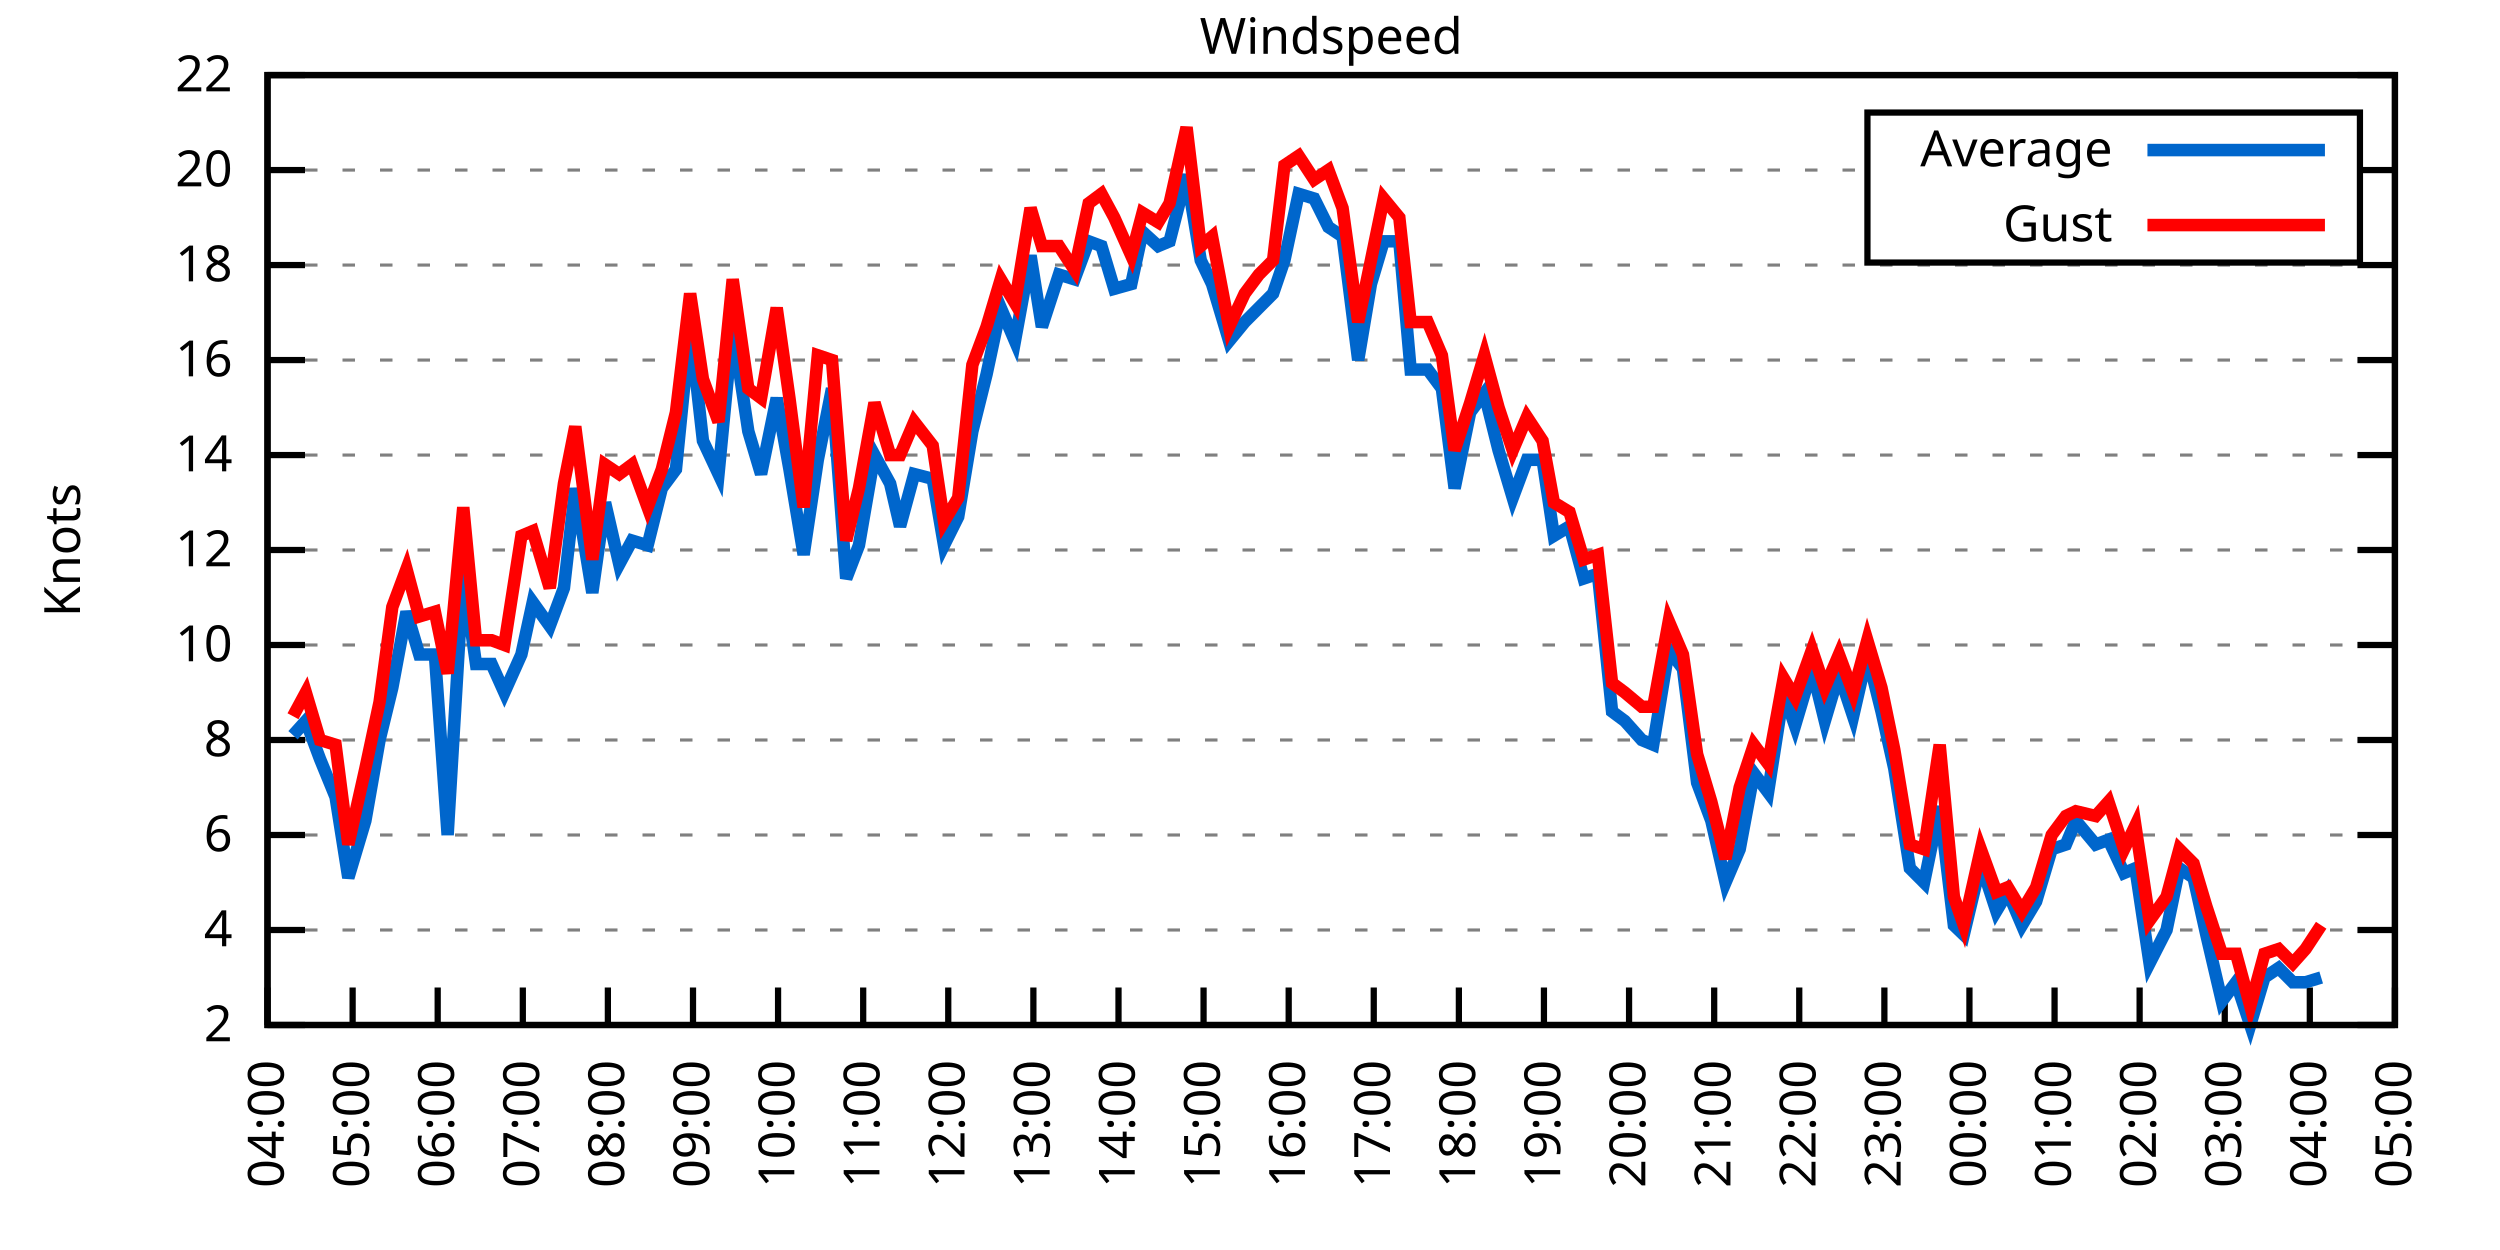
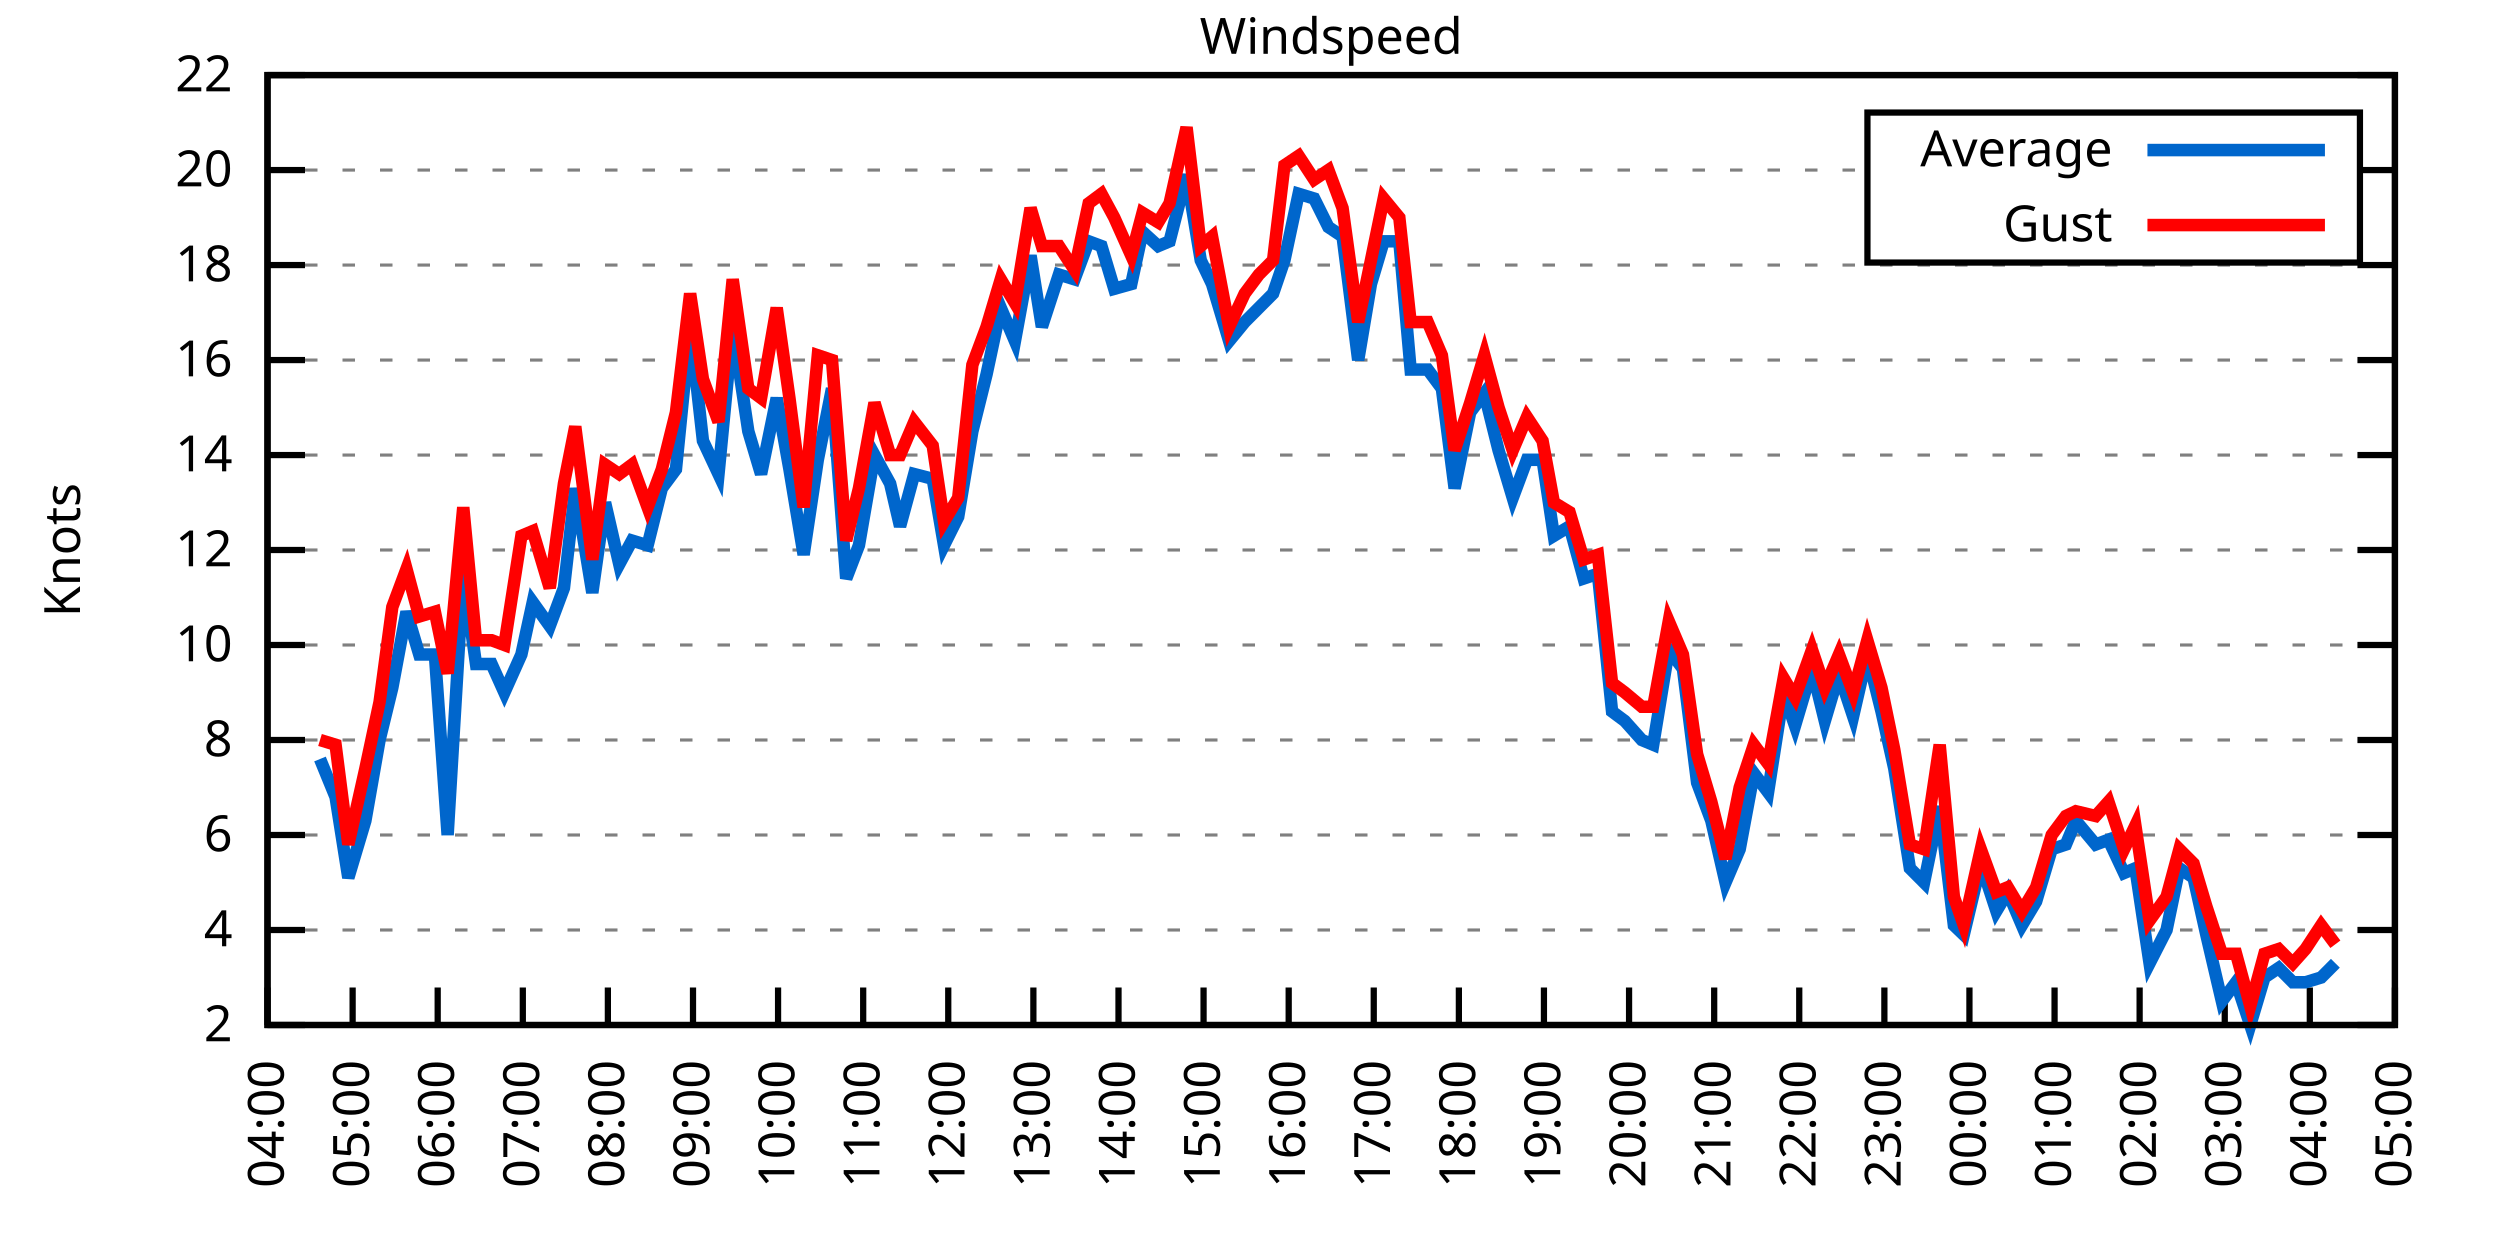
<svg xmlns="http://www.w3.org/2000/svg" xmlns:xlink="http://www.w3.org/1999/xlink" width="400" height="200" viewBox="0 0 400 200">
  <g id="gnuplot_canvas">
    <rect x="0" y="0" width="400" height="200" fill="none" />
    <defs>
      <circle id="gpDot" r="0.5" stroke-width="0.5" stroke="currentColor" />
      <path id="gpPt0" stroke-width="0.333" stroke="currentColor" d="M-1,0 h2 M0,-1 v2" />
      <path id="gpPt1" stroke-width="0.333" stroke="currentColor" d="M-1,-1 L1,1 M1,-1 L-1,1" />
      <path id="gpPt2" stroke-width="0.333" stroke="currentColor" d="M-1,0 L1,0 M0,-1 L0,1 M-1,-1 L1,1 M-1,1 L1,-1" />
      <rect id="gpPt3" stroke-width="0.333" stroke="currentColor" x="-1" y="-1" width="2" height="2" />
      <rect id="gpPt4" stroke-width="0.333" stroke="currentColor" fill="currentColor" x="-1" y="-1" width="2" height="2" />
      <circle id="gpPt5" stroke-width="0.333" stroke="currentColor" cx="0" cy="0" r="1" />
      <use xlink:href="#gpPt5" id="gpPt6" fill="currentColor" stroke="none" />
      <path id="gpPt7" stroke-width="0.333" stroke="currentColor" d="M0,-1.33 L-1.33,0.67 L1.33,0.67 z" />
      <use xlink:href="#gpPt7" id="gpPt8" fill="currentColor" stroke="none" />
      <use xlink:href="#gpPt7" id="gpPt9" stroke="currentColor" transform="rotate(180)" />
      <use xlink:href="#gpPt9" id="gpPt10" fill="currentColor" stroke="none" />
      <use xlink:href="#gpPt3" id="gpPt11" stroke="currentColor" transform="rotate(45)" />
      <use xlink:href="#gpPt11" id="gpPt12" fill="currentColor" stroke="none" />
      <path id="gpPt13" stroke-width="0.333" stroke="currentColor" d="M0,1.330 L1.265,0.411 L0.782,-1.067 L-0.782,-1.076 L-1.265,0.411 z" />
      <use xlink:href="#gpPt13" id="gpPt14" fill="currentColor" stroke="none" />
      <filter id="textbox" filterUnits="objectBoundingBox" x="0" y="0" height="1" width="1">
        <feFlood flood-color="white" flood-opacity="1" result="bgnd" />
        <feComposite in="SourceGraphic" in2="bgnd" operator="atop" />
      </filter>
      <filter id="greybox" filterUnits="objectBoundingBox" x="0" y="0" height="1" width="1">
        <feFlood flood-color="lightgrey" flood-opacity="1" result="grey" />
        <feComposite in="SourceGraphic" in2="grey" operator="atop" />
      </filter>
    </defs>
    <g fill="none" color="white" stroke="currentColor" stroke-width="1.00" stroke-linecap="butt" stroke-linejoin="miter">
</g>
    <g fill="none" color="black" stroke="currentColor" stroke-width="1.00" stroke-linecap="butt" stroke-linejoin="miter">
      <g stroke="none" shape-rendering="crispEdges">
        <polygon fill="rgb(255, 255, 255)" points="42.80,164.00 383.18,164.00 383.18,12.02 42.80,12.02 " />
      </g>
    </g>
    <g fill="none" color="black" stroke="currentColor" stroke-width="1.00" stroke-linecap="butt" stroke-linejoin="miter">
</g>
    <g fill="none" color="black" stroke="black" stroke-width="0.50" stroke-linecap="butt" stroke-linejoin="miter">
</g>
    <g fill="none" color="gray" stroke="currentColor" stroke-width="0.50" stroke-linecap="butt" stroke-linejoin="miter">
      <path stroke="gray" stroke-dasharray="2,4" class="gridline" d="M42.80,164.00 L383.19,164.00  " />
    </g>
    <g fill="none" color="gray" stroke="gray" stroke-width="1.00" stroke-linecap="butt" stroke-linejoin="miter">
</g>
    <g fill="none" color="black" stroke="currentColor" stroke-width="1.00" stroke-linecap="butt" stroke-linejoin="miter">
      <path stroke="black" d="M42.80,164.00 L48.80,164.00 M383.19,164.00 L377.19,164.00  " />
      <g transform="translate(37.20,166.60)" stroke="none" fill="black" font-family="Sans" font-size="8.00" text-anchor="end">
        <text>
          <tspan font-family="Sans"> 2</tspan>
        </text>
      </g>
    </g>
    <g fill="none" color="black" stroke="currentColor" stroke-width="1.00" stroke-linecap="butt" stroke-linejoin="miter">
</g>
    <g fill="none" color="black" stroke="black" stroke-width="0.50" stroke-linecap="butt" stroke-linejoin="miter">
</g>
    <g fill="none" color="gray" stroke="currentColor" stroke-width="0.50" stroke-linecap="butt" stroke-linejoin="miter">
      <path stroke="gray" stroke-dasharray="2,4" class="gridline" d="M42.80,148.80 L383.19,148.80  " />
    </g>
    <g fill="none" color="gray" stroke="gray" stroke-width="1.00" stroke-linecap="butt" stroke-linejoin="miter">
</g>
    <g fill="none" color="black" stroke="currentColor" stroke-width="1.00" stroke-linecap="butt" stroke-linejoin="miter">
      <path stroke="black" d="M42.80,148.80 L48.80,148.80 M383.19,148.80 L377.19,148.80  " />
      <g transform="translate(37.20,151.40)" stroke="none" fill="black" font-family="Sans" font-size="8.00" text-anchor="end">
        <text>
          <tspan font-family="Sans"> 4</tspan>
        </text>
      </g>
    </g>
    <g fill="none" color="black" stroke="currentColor" stroke-width="1.00" stroke-linecap="butt" stroke-linejoin="miter">
</g>
    <g fill="none" color="black" stroke="black" stroke-width="0.50" stroke-linecap="butt" stroke-linejoin="miter">
</g>
    <g fill="none" color="gray" stroke="currentColor" stroke-width="0.50" stroke-linecap="butt" stroke-linejoin="miter">
      <path stroke="gray" stroke-dasharray="2,4" class="gridline" d="M42.80,133.60 L383.19,133.60  " />
    </g>
    <g fill="none" color="gray" stroke="gray" stroke-width="1.00" stroke-linecap="butt" stroke-linejoin="miter">
</g>
    <g fill="none" color="black" stroke="currentColor" stroke-width="1.00" stroke-linecap="butt" stroke-linejoin="miter">
      <path stroke="black" d="M42.80,133.60 L48.80,133.60 M383.19,133.60 L377.19,133.60  " />
      <g transform="translate(37.20,136.20)" stroke="none" fill="black" font-family="Sans" font-size="8.00" text-anchor="end">
        <text>
          <tspan font-family="Sans"> 6</tspan>
        </text>
      </g>
    </g>
    <g fill="none" color="black" stroke="currentColor" stroke-width="1.00" stroke-linecap="butt" stroke-linejoin="miter">
</g>
    <g fill="none" color="black" stroke="black" stroke-width="0.50" stroke-linecap="butt" stroke-linejoin="miter">
</g>
    <g fill="none" color="gray" stroke="currentColor" stroke-width="0.50" stroke-linecap="butt" stroke-linejoin="miter">
      <path stroke="gray" stroke-dasharray="2,4" class="gridline" d="M42.80,118.40 L383.19,118.40  " />
    </g>
    <g fill="none" color="gray" stroke="gray" stroke-width="1.00" stroke-linecap="butt" stroke-linejoin="miter">
</g>
    <g fill="none" color="black" stroke="currentColor" stroke-width="1.00" stroke-linecap="butt" stroke-linejoin="miter">
      <path stroke="black" d="M42.80,118.40 L48.80,118.40 M383.19,118.40 L377.19,118.40  " />
      <g transform="translate(37.20,121.00)" stroke="none" fill="black" font-family="Sans" font-size="8.00" text-anchor="end">
        <text>
          <tspan font-family="Sans"> 8</tspan>
        </text>
      </g>
    </g>
    <g fill="none" color="black" stroke="currentColor" stroke-width="1.00" stroke-linecap="butt" stroke-linejoin="miter">
</g>
    <g fill="none" color="black" stroke="black" stroke-width="0.50" stroke-linecap="butt" stroke-linejoin="miter">
</g>
    <g fill="none" color="gray" stroke="currentColor" stroke-width="0.50" stroke-linecap="butt" stroke-linejoin="miter">
      <path stroke="gray" stroke-dasharray="2,4" class="gridline" d="M42.80,103.20 L383.19,103.20  " />
    </g>
    <g fill="none" color="gray" stroke="gray" stroke-width="1.00" stroke-linecap="butt" stroke-linejoin="miter">
</g>
    <g fill="none" color="black" stroke="currentColor" stroke-width="1.00" stroke-linecap="butt" stroke-linejoin="miter">
      <path stroke="black" d="M42.80,103.20 L48.80,103.20 M383.19,103.20 L377.19,103.20  " />
      <g transform="translate(37.20,105.80)" stroke="none" fill="black" font-family="Sans" font-size="8.00" text-anchor="end">
        <text>
          <tspan font-family="Sans"> 10</tspan>
        </text>
      </g>
    </g>
    <g fill="none" color="black" stroke="currentColor" stroke-width="1.00" stroke-linecap="butt" stroke-linejoin="miter">
</g>
    <g fill="none" color="black" stroke="black" stroke-width="0.50" stroke-linecap="butt" stroke-linejoin="miter">
</g>
    <g fill="none" color="gray" stroke="currentColor" stroke-width="0.50" stroke-linecap="butt" stroke-linejoin="miter">
      <path stroke="gray" stroke-dasharray="2,4" class="gridline" d="M42.80,88.00 L383.19,88.00  " />
    </g>
    <g fill="none" color="gray" stroke="gray" stroke-width="1.00" stroke-linecap="butt" stroke-linejoin="miter">
</g>
    <g fill="none" color="black" stroke="currentColor" stroke-width="1.00" stroke-linecap="butt" stroke-linejoin="miter">
      <path stroke="black" d="M42.80,88.00 L48.80,88.00 M383.19,88.00 L377.19,88.00  " />
      <g transform="translate(37.20,90.60)" stroke="none" fill="black" font-family="Sans" font-size="8.00" text-anchor="end">
        <text>
          <tspan font-family="Sans"> 12</tspan>
        </text>
      </g>
    </g>
    <g fill="none" color="black" stroke="currentColor" stroke-width="1.00" stroke-linecap="butt" stroke-linejoin="miter">
</g>
    <g fill="none" color="black" stroke="black" stroke-width="0.50" stroke-linecap="butt" stroke-linejoin="miter">
</g>
    <g fill="none" color="gray" stroke="currentColor" stroke-width="0.50" stroke-linecap="butt" stroke-linejoin="miter">
      <path stroke="gray" stroke-dasharray="2,4" class="gridline" d="M42.80,72.81 L383.19,72.81  " />
    </g>
    <g fill="none" color="gray" stroke="gray" stroke-width="1.00" stroke-linecap="butt" stroke-linejoin="miter">
</g>
    <g fill="none" color="black" stroke="currentColor" stroke-width="1.00" stroke-linecap="butt" stroke-linejoin="miter">
      <path stroke="black" d="M42.80,72.81 L48.80,72.81 M383.19,72.81 L377.19,72.81  " />
      <g transform="translate(37.20,75.41)" stroke="none" fill="black" font-family="Sans" font-size="8.00" text-anchor="end">
        <text>
          <tspan font-family="Sans"> 14</tspan>
        </text>
      </g>
    </g>
    <g fill="none" color="black" stroke="currentColor" stroke-width="1.00" stroke-linecap="butt" stroke-linejoin="miter">
</g>
    <g fill="none" color="black" stroke="black" stroke-width="0.50" stroke-linecap="butt" stroke-linejoin="miter">
</g>
    <g fill="none" color="gray" stroke="currentColor" stroke-width="0.50" stroke-linecap="butt" stroke-linejoin="miter">
      <path stroke="gray" stroke-dasharray="2,4" class="gridline" d="M42.80,57.61 L383.19,57.61  " />
    </g>
    <g fill="none" color="gray" stroke="gray" stroke-width="1.00" stroke-linecap="butt" stroke-linejoin="miter">
</g>
    <g fill="none" color="black" stroke="currentColor" stroke-width="1.00" stroke-linecap="butt" stroke-linejoin="miter">
      <path stroke="black" d="M42.80,57.61 L48.80,57.61 M383.19,57.61 L377.19,57.61  " />
      <g transform="translate(37.20,60.21)" stroke="none" fill="black" font-family="Sans" font-size="8.00" text-anchor="end">
        <text>
          <tspan font-family="Sans"> 16</tspan>
        </text>
      </g>
    </g>
    <g fill="none" color="black" stroke="currentColor" stroke-width="1.00" stroke-linecap="butt" stroke-linejoin="miter">
</g>
    <g fill="none" color="black" stroke="black" stroke-width="0.50" stroke-linecap="butt" stroke-linejoin="miter">
</g>
    <g fill="none" color="gray" stroke="currentColor" stroke-width="0.50" stroke-linecap="butt" stroke-linejoin="miter">
      <path stroke="gray" stroke-dasharray="2,4" class="gridline" d="M42.80,42.41 L383.19,42.41  " />
    </g>
    <g fill="none" color="gray" stroke="gray" stroke-width="1.00" stroke-linecap="butt" stroke-linejoin="miter">
</g>
    <g fill="none" color="black" stroke="currentColor" stroke-width="1.00" stroke-linecap="butt" stroke-linejoin="miter">
      <path stroke="black" d="M42.80,42.41 L48.80,42.41 M383.19,42.41 L377.19,42.41  " />
      <g transform="translate(37.20,45.01)" stroke="none" fill="black" font-family="Sans" font-size="8.00" text-anchor="end">
        <text>
          <tspan font-family="Sans"> 18</tspan>
        </text>
      </g>
    </g>
    <g fill="none" color="black" stroke="currentColor" stroke-width="1.00" stroke-linecap="butt" stroke-linejoin="miter">
</g>
    <g fill="none" color="black" stroke="black" stroke-width="0.50" stroke-linecap="butt" stroke-linejoin="miter">
</g>
    <g fill="none" color="gray" stroke="currentColor" stroke-width="0.50" stroke-linecap="butt" stroke-linejoin="miter">
      <path stroke="gray" stroke-dasharray="2,4" class="gridline" d="M42.80,27.21 L298.79,27.21 M377.59,27.21 L383.19,27.21  " />
    </g>
    <g fill="none" color="gray" stroke="gray" stroke-width="1.00" stroke-linecap="butt" stroke-linejoin="miter">
</g>
    <g fill="none" color="black" stroke="currentColor" stroke-width="1.00" stroke-linecap="butt" stroke-linejoin="miter">
      <path stroke="black" d="M42.80,27.21 L48.80,27.21 M383.19,27.21 L377.19,27.21  " />
      <g transform="translate(37.20,29.81)" stroke="none" fill="black" font-family="Sans" font-size="8.00" text-anchor="end">
        <text>
          <tspan font-family="Sans"> 20</tspan>
        </text>
      </g>
    </g>
    <g fill="none" color="black" stroke="currentColor" stroke-width="1.00" stroke-linecap="butt" stroke-linejoin="miter">
</g>
    <g fill="none" color="black" stroke="black" stroke-width="0.50" stroke-linecap="butt" stroke-linejoin="miter">
</g>
    <g fill="none" color="gray" stroke="currentColor" stroke-width="0.50" stroke-linecap="butt" stroke-linejoin="miter">
      <path stroke="gray" stroke-dasharray="2,4" class="gridline" d="M42.80,12.01 L383.19,12.01  " />
    </g>
    <g fill="none" color="gray" stroke="gray" stroke-width="1.00" stroke-linecap="butt" stroke-linejoin="miter">
</g>
    <g fill="none" color="black" stroke="currentColor" stroke-width="1.00" stroke-linecap="butt" stroke-linejoin="miter">
      <path stroke="black" d="M42.80,12.01 L48.80,12.01 M383.19,12.01 L377.19,12.01  " />
      <g transform="translate(37.20,14.61)" stroke="none" fill="black" font-family="Sans" font-size="8.00" text-anchor="end">
        <text>
          <tspan font-family="Sans"> 22</tspan>
        </text>
      </g>
    </g>
    <g fill="none" color="black" stroke="currentColor" stroke-width="1.00" stroke-linecap="butt" stroke-linejoin="miter">
      <path stroke="black" d="M42.80,164.00 L42.80,158.00  " />
      <g transform="translate(45.40,169.60) rotate(270.00)" stroke="none" fill="black" font-family="Sans" font-size="8.00" text-anchor="end">
        <text>
          <tspan font-family="Sans">04:00</tspan>
        </text>
      </g>
    </g>
    <g fill="none" color="black" stroke="currentColor" stroke-width="1.00" stroke-linecap="butt" stroke-linejoin="miter">
      <path stroke="black" d="M56.42,164.00 L56.42,158.00  " />
      <g transform="translate(59.02,169.60) rotate(270.00)" stroke="none" fill="black" font-family="Sans" font-size="8.00" text-anchor="end">
        <text>
          <tspan font-family="Sans">05:00</tspan>
        </text>
      </g>
    </g>
    <g fill="none" color="black" stroke="currentColor" stroke-width="1.00" stroke-linecap="butt" stroke-linejoin="miter">
      <path stroke="black" d="M70.03,164.00 L70.03,158.00  " />
      <g transform="translate(72.63,169.60) rotate(270.00)" stroke="none" fill="black" font-family="Sans" font-size="8.00" text-anchor="end">
        <text>
          <tspan font-family="Sans">06:00</tspan>
        </text>
      </g>
    </g>
    <g fill="none" color="black" stroke="currentColor" stroke-width="1.00" stroke-linecap="butt" stroke-linejoin="miter">
      <path stroke="black" d="M83.65,164.00 L83.65,158.00  " />
      <g transform="translate(86.25,169.60) rotate(270.00)" stroke="none" fill="black" font-family="Sans" font-size="8.00" text-anchor="end">
        <text>
          <tspan font-family="Sans">07:00</tspan>
        </text>
      </g>
    </g>
    <g fill="none" color="black" stroke="currentColor" stroke-width="1.00" stroke-linecap="butt" stroke-linejoin="miter">
      <path stroke="black" d="M97.26,164.00 L97.26,158.00  " />
      <g transform="translate(99.86,169.60) rotate(270.00)" stroke="none" fill="black" font-family="Sans" font-size="8.00" text-anchor="end">
        <text>
          <tspan font-family="Sans">08:00</tspan>
        </text>
      </g>
    </g>
    <g fill="none" color="black" stroke="currentColor" stroke-width="1.00" stroke-linecap="butt" stroke-linejoin="miter">
      <path stroke="black" d="M110.88,164.00 L110.88,158.00  " />
      <g transform="translate(113.48,169.60) rotate(270.00)" stroke="none" fill="black" font-family="Sans" font-size="8.00" text-anchor="end">
        <text>
          <tspan font-family="Sans">09:00</tspan>
        </text>
      </g>
    </g>
    <g fill="none" color="black" stroke="currentColor" stroke-width="1.00" stroke-linecap="butt" stroke-linejoin="miter">
      <path stroke="black" d="M124.49,164.00 L124.49,158.00  " />
      <g transform="translate(127.09,169.60) rotate(270.00)" stroke="none" fill="black" font-family="Sans" font-size="8.00" text-anchor="end">
        <text>
          <tspan font-family="Sans">10:00</tspan>
        </text>
      </g>
    </g>
    <g fill="none" color="black" stroke="currentColor" stroke-width="1.00" stroke-linecap="butt" stroke-linejoin="miter">
      <path stroke="black" d="M138.11,164.00 L138.11,158.00  " />
      <g transform="translate(140.71,169.60) rotate(270.00)" stroke="none" fill="black" font-family="Sans" font-size="8.00" text-anchor="end">
        <text>
          <tspan font-family="Sans">11:00</tspan>
        </text>
      </g>
    </g>
    <g fill="none" color="black" stroke="currentColor" stroke-width="1.00" stroke-linecap="butt" stroke-linejoin="miter">
      <path stroke="black" d="M151.72,164.00 L151.72,158.00  " />
      <g transform="translate(154.32,169.60) rotate(270.00)" stroke="none" fill="black" font-family="Sans" font-size="8.00" text-anchor="end">
        <text>
          <tspan font-family="Sans">12:00</tspan>
        </text>
      </g>
    </g>
    <g fill="none" color="black" stroke="currentColor" stroke-width="1.00" stroke-linecap="butt" stroke-linejoin="miter">
      <path stroke="black" d="M165.34,164.00 L165.34,158.00  " />
      <g transform="translate(167.94,169.60) rotate(270.00)" stroke="none" fill="black" font-family="Sans" font-size="8.00" text-anchor="end">
        <text>
          <tspan font-family="Sans">13:00</tspan>
        </text>
      </g>
    </g>
    <g fill="none" color="black" stroke="currentColor" stroke-width="1.00" stroke-linecap="butt" stroke-linejoin="miter">
      <path stroke="black" d="M178.96,164.00 L178.96,158.00  " />
      <g transform="translate(181.56,169.60) rotate(270.00)" stroke="none" fill="black" font-family="Sans" font-size="8.00" text-anchor="end">
        <text>
          <tspan font-family="Sans">14:00</tspan>
        </text>
      </g>
    </g>
    <g fill="none" color="black" stroke="currentColor" stroke-width="1.00" stroke-linecap="butt" stroke-linejoin="miter">
      <path stroke="black" d="M192.57,164.00 L192.57,158.00  " />
      <g transform="translate(195.17,169.60) rotate(270.00)" stroke="none" fill="black" font-family="Sans" font-size="8.00" text-anchor="end">
        <text>
          <tspan font-family="Sans">15:00</tspan>
        </text>
      </g>
    </g>
    <g fill="none" color="black" stroke="currentColor" stroke-width="1.00" stroke-linecap="butt" stroke-linejoin="miter">
      <path stroke="black" d="M206.19,164.00 L206.19,158.00  " />
      <g transform="translate(208.79,169.60) rotate(270.00)" stroke="none" fill="black" font-family="Sans" font-size="8.00" text-anchor="end">
        <text>
          <tspan font-family="Sans">16:00</tspan>
        </text>
      </g>
    </g>
    <g fill="none" color="black" stroke="currentColor" stroke-width="1.00" stroke-linecap="butt" stroke-linejoin="miter">
      <path stroke="black" d="M219.80,164.00 L219.80,158.00  " />
      <g transform="translate(222.40,169.60) rotate(270.00)" stroke="none" fill="black" font-family="Sans" font-size="8.00" text-anchor="end">
        <text>
          <tspan font-family="Sans">17:00</tspan>
        </text>
      </g>
    </g>
    <g fill="none" color="black" stroke="currentColor" stroke-width="1.00" stroke-linecap="butt" stroke-linejoin="miter">
      <path stroke="black" d="M233.42,164.00 L233.42,158.00  " />
      <g transform="translate(236.02,169.60) rotate(270.00)" stroke="none" fill="black" font-family="Sans" font-size="8.00" text-anchor="end">
        <text>
          <tspan font-family="Sans">18:00</tspan>
        </text>
      </g>
    </g>
    <g fill="none" color="black" stroke="currentColor" stroke-width="1.00" stroke-linecap="butt" stroke-linejoin="miter">
      <path stroke="black" d="M247.03,164.00 L247.03,158.00  " />
      <g transform="translate(249.63,169.60) rotate(270.00)" stroke="none" fill="black" font-family="Sans" font-size="8.00" text-anchor="end">
        <text>
          <tspan font-family="Sans">19:00</tspan>
        </text>
      </g>
    </g>
    <g fill="none" color="black" stroke="currentColor" stroke-width="1.00" stroke-linecap="butt" stroke-linejoin="miter">
      <path stroke="black" d="M260.65,164.00 L260.65,158.00  " />
      <g transform="translate(263.25,169.60) rotate(270.00)" stroke="none" fill="black" font-family="Sans" font-size="8.00" text-anchor="end">
        <text>
          <tspan font-family="Sans">20:00</tspan>
        </text>
      </g>
    </g>
    <g fill="none" color="black" stroke="currentColor" stroke-width="1.00" stroke-linecap="butt" stroke-linejoin="miter">
      <path stroke="black" d="M274.27,164.00 L274.27,158.00  " />
      <g transform="translate(276.87,169.60) rotate(270.00)" stroke="none" fill="black" font-family="Sans" font-size="8.00" text-anchor="end">
        <text>
          <tspan font-family="Sans">21:00</tspan>
        </text>
      </g>
    </g>
    <g fill="none" color="black" stroke="currentColor" stroke-width="1.00" stroke-linecap="butt" stroke-linejoin="miter">
      <path stroke="black" d="M287.88,164.00 L287.88,158.00  " />
      <g transform="translate(290.48,169.60) rotate(270.00)" stroke="none" fill="black" font-family="Sans" font-size="8.00" text-anchor="end">
        <text>
          <tspan font-family="Sans">22:00</tspan>
        </text>
      </g>
    </g>
    <g fill="none" color="black" stroke="currentColor" stroke-width="1.00" stroke-linecap="butt" stroke-linejoin="miter">
      <path stroke="black" d="M301.50,164.00 L301.50,158.00  " />
      <g transform="translate(304.10,169.60) rotate(270.00)" stroke="none" fill="black" font-family="Sans" font-size="8.00" text-anchor="end">
        <text>
          <tspan font-family="Sans">23:00</tspan>
        </text>
      </g>
    </g>
    <g fill="none" color="black" stroke="currentColor" stroke-width="1.00" stroke-linecap="butt" stroke-linejoin="miter">
      <path stroke="black" d="M315.11,164.00 L315.11,158.00  " />
      <g transform="translate(317.71,169.60) rotate(270.00)" stroke="none" fill="black" font-family="Sans" font-size="8.00" text-anchor="end">
        <text>
          <tspan font-family="Sans">00:00</tspan>
        </text>
      </g>
    </g>
    <g fill="none" color="black" stroke="currentColor" stroke-width="1.00" stroke-linecap="butt" stroke-linejoin="miter">
      <path stroke="black" d="M328.73,164.00 L328.73,158.00  " />
      <g transform="translate(331.33,169.60) rotate(270.00)" stroke="none" fill="black" font-family="Sans" font-size="8.00" text-anchor="end">
        <text>
          <tspan font-family="Sans">01:00</tspan>
        </text>
      </g>
    </g>
    <g fill="none" color="black" stroke="currentColor" stroke-width="1.00" stroke-linecap="butt" stroke-linejoin="miter">
      <path stroke="black" d="M342.34,164.00 L342.34,158.00  " />
      <g transform="translate(344.94,169.60) rotate(270.00)" stroke="none" fill="black" font-family="Sans" font-size="8.00" text-anchor="end">
        <text>
          <tspan font-family="Sans">02:00</tspan>
        </text>
      </g>
    </g>
    <g fill="none" color="black" stroke="currentColor" stroke-width="1.00" stroke-linecap="butt" stroke-linejoin="miter">
      <path stroke="black" d="M355.96,164.00 L355.96,158.00  " />
      <g transform="translate(358.56,169.60) rotate(270.00)" stroke="none" fill="black" font-family="Sans" font-size="8.00" text-anchor="end">
        <text>
          <tspan font-family="Sans">03:00</tspan>
        </text>
      </g>
    </g>
    <g fill="none" color="black" stroke="currentColor" stroke-width="1.00" stroke-linecap="butt" stroke-linejoin="miter">
      <path stroke="black" d="M369.57,164.00 L369.57,158.00  " />
      <g transform="translate(372.17,169.60) rotate(270.00)" stroke="none" fill="black" font-family="Sans" font-size="8.00" text-anchor="end">
        <text>
          <tspan font-family="Sans">04:00</tspan>
        </text>
      </g>
    </g>
    <g fill="none" color="black" stroke="currentColor" stroke-width="1.00" stroke-linecap="butt" stroke-linejoin="miter">
      <path stroke="black" d="M383.19,164.00 L383.19,158.00  " />
      <g transform="translate(385.79,169.60) rotate(270.00)" stroke="none" fill="black" font-family="Sans" font-size="8.00" text-anchor="end">
        <text>
          <tspan font-family="Sans">05:00</tspan>
        </text>
      </g>
    </g>
    <g fill="none" color="black" stroke="currentColor" stroke-width="1.00" stroke-linecap="butt" stroke-linejoin="miter">
</g>
    <g fill="none" color="black" stroke="currentColor" stroke-width="1.00" stroke-linecap="butt" stroke-linejoin="miter">
      <path stroke="black" d="M42.80,12.01 L42.80,164.00 L383.19,164.00 L383.19,12.01 L42.80,12.01 Z  " />
    </g>
    <g fill="none" color="black" stroke="currentColor" stroke-width="1.00" stroke-linecap="butt" stroke-linejoin="miter">
</g>
    <g fill="none" color="black" stroke="currentColor" stroke-width="1.00" stroke-linecap="butt" stroke-linejoin="miter">
      <path stroke="black" d="M298.79,42.01 L298.79,18.01 L377.59,18.01 L377.59,42.01 L298.79,42.01 Z  " />
    </g>
    <g id="Windspeed_plot_1">
      <g fill="none" color="white" stroke="black" stroke-width="2.00" stroke-linecap="butt" stroke-linejoin="miter">
</g>
      <g fill="none" color="black" stroke="currentColor" stroke-width="2.00" stroke-linecap="butt" stroke-linejoin="miter">
        <g transform="translate(337.99,26.61)" stroke="none" fill="black" font-family="Sans" font-size="8.00" text-anchor="end">
          <text>
            <tspan font-family="Sans">Average</tspan>
          </text>
        </g>
      </g>
      <g fill="none" color="black" stroke="currentColor" stroke-width="2.00" stroke-linecap="butt" stroke-linejoin="miter">
-         <path stroke="rgb(  0, 102, 204)" d="M343.59,24.01 L371.99,24.01 M46.88,117.64 L48.93,115.36 L51.20,121.44 L53.69,127.52 L55.73,140.44 L58.46,131.32   L60.73,118.40 L62.77,110.04 L65.04,97.88 L67.08,104.72 L69.58,104.72 L71.62,133.60 L74.12,91.80 L76.16,106.24   L78.65,106.24 L80.70,110.80 L83.42,104.72 L85.24,96.36 L87.96,100.16 L90.23,94.08 L92.04,78.13 L94.77,94.84   L96.81,80.41 L99.08,90.28 L101.12,86.49 L103.62,87.25 L105.89,78.13 L108.15,75.09 L110.42,52.29 L112.47,70.53   L114.96,75.85 L117.23,52.29 L119.73,69.01 L121.77,75.85 L124.27,63.69 L126.31,75.09 L128.58,88.76 L130.85,73.57   L133.12,62.17 L135.39,92.56 L137.43,87.25 L139.92,72.81 L142.42,77.37 L144.01,84.21 L146.28,75.85 L149.23,76.61   L151.04,87.25 L153.31,82.69 L155.58,69.01 L157.85,59.89 L160.12,49.25 L162.39,54.57 L164.89,40.89 L166.70,52.29   L169.43,43.93 L171.92,44.69 L174.19,38.61 L176.23,39.37 L178.28,46.21 L181.00,45.45 L182.81,37.09 L185.31,39.37   L187.13,38.61 L189.85,27.97 L192.12,41.65 L193.93,45.45 L196.66,54.57 L199.15,51.53 L201.42,49.25 L203.69,46.97   L205.51,41.65 L207.78,31.01 L210.27,31.77 L212.54,36.33 L214.81,37.85 L217.31,57.61 L219.35,45.45 L221.39,38.61   L223.89,38.61 L225.70,59.13 L228.43,59.13 L230.70,62.17 L232.74,78.13 L235.23,65.97 L237.50,62.93 L239.77,72.05   L242.04,79.65 L244.31,73.57 L246.81,73.57 L248.62,85.73 L251.12,84.21 L253.39,92.56 L255.66,91.80 L257.93,113.84   L259.97,115.36 L262.69,118.40 L264.51,119.16 L267.00,103.96 L269.27,107.00 L271.54,125.24 L273.81,131.32 L276.08,141.20   L278.35,135.88 L280.62,123.72 L282.89,126.76 L285.38,110.80 L287.20,116.12 L289.92,107.00 L291.97,115.36 L294.23,107.76   L296.50,114.60 L298.77,104.72 L301.04,113.84 L303.08,122.96 L305.58,138.92 L307.85,141.20 L310.35,129.04 L312.62,148.04   L314.20,149.56 L316.93,138.16 L319.42,145.76 L321.24,142.72 L323.51,148.04 L325.78,144.24 L328.27,135.88 L330.54,135.12   L332.13,131.32 L335.31,135.12 L337.35,134.36 L339.85,139.68 L341.66,138.92 L343.93,154.12 L346.65,148.80 L348.70,138.92   L350.97,140.44 L353.01,149.56 L355.50,160.20 L357.77,157.16 L360.04,164.00 L362.31,156.40 L364.58,154.88 L366.85,157.16   L368.89,157.16 L371.39,156.40  " />
+         <path stroke="rgb(  0, 102, 204)" d="M343.59,24.01 L371.99,24.01 M51.20,121.44 L53.69,127.52 L55.73,140.44 L58.46,131.32 L60.73,118.40 L62.77,110.04   L65.04,97.88 L67.08,104.72 L69.58,104.72 L71.62,133.60 L74.12,91.80 L76.16,106.24 L78.65,106.24 L80.70,110.80   L83.42,104.72 L85.24,96.36 L87.96,100.16 L90.23,94.08 L92.04,78.13 L94.77,94.84 L96.81,80.41 L99.08,90.28   L101.12,86.49 L103.62,87.25 L105.89,78.13 L108.15,75.09 L110.42,52.29 L112.47,70.53 L114.96,75.85 L117.23,52.29   L119.73,69.01 L121.77,75.85 L124.27,63.69 L126.31,75.09 L128.58,88.76 L130.85,73.57 L133.12,62.17 L135.39,92.56   L137.43,87.25 L139.92,72.81 L142.42,77.37 L144.01,84.21 L146.28,75.85 L149.23,76.61 L151.04,87.25 L153.31,82.69   L155.58,69.01 L157.85,59.89 L160.12,49.25 L162.39,54.57 L164.89,40.89 L166.70,52.29 L169.43,43.93 L171.92,44.69   L174.19,38.61 L176.23,39.37 L178.28,46.21 L181.00,45.45 L182.81,37.09 L185.31,39.37 L187.13,38.61 L189.85,27.97   L192.12,41.65 L193.93,45.45 L196.66,54.57 L199.15,51.53 L201.42,49.25 L203.69,46.97 L205.51,41.65 L207.78,31.01   L210.27,31.77 L212.54,36.33 L214.81,37.85 L217.31,57.61 L219.35,45.45 L221.39,38.61 L223.89,38.61 L225.70,59.13   L228.43,59.13 L230.70,62.17 L232.74,78.13 L235.23,65.97 L237.50,62.93 L239.77,72.05 L242.04,79.65 L244.31,73.57   L246.81,73.57 L248.62,85.73 L251.12,84.21 L253.39,92.56 L255.66,91.80 L257.93,113.84 L259.97,115.36 L262.69,118.40   L264.51,119.16 L267.00,103.96 L269.27,107.00 L271.54,125.24 L273.81,131.32 L276.08,141.20 L278.35,135.88 L280.62,123.72   L282.89,126.76 L285.38,110.80 L287.20,116.12 L289.92,107.00 L291.97,115.36 L294.23,107.76 L296.50,114.60 L298.77,104.72   L301.04,113.84 L303.08,122.96 L305.58,138.92 L307.85,141.20 L310.35,129.04 L312.62,148.04 L314.20,149.56 L316.93,138.16   L319.42,145.76 L321.24,142.72 L323.51,148.04 L325.78,144.24 L328.27,135.88 L330.54,135.12 L332.13,131.32 L335.31,135.12   L337.35,134.36 L339.85,139.68 L341.66,138.92 L343.93,154.12 L346.65,148.80 L348.70,138.92 L350.97,140.44 L353.01,149.56   L355.50,160.20 L357.77,157.16 L360.04,164.00 L362.31,156.40 L364.58,154.88 L366.85,157.16 L368.89,157.16 L371.39,156.40   L373.66,154.12  " />
      </g>
    </g>
    <g id="Windspeed_plot_2">
      <g fill="none" color="black" stroke="currentColor" stroke-width="2.00" stroke-linecap="butt" stroke-linejoin="miter">
        <g transform="translate(337.99,38.61)" stroke="none" fill="black" font-family="Sans" font-size="8.00" text-anchor="end">
          <text>
            <tspan font-family="Sans">Gust</tspan>
          </text>
        </g>
      </g>
      <g fill="none" color="black" stroke="currentColor" stroke-width="2.00" stroke-linecap="butt" stroke-linejoin="miter">
-         <path stroke="rgb(255,   0,   0)" d="M343.59,36.01 L371.99,36.01 M46.88,114.60 L48.93,110.80 L51.20,118.40 L53.69,119.16 L55.73,135.12 L58.46,122.96   L60.73,112.32 L62.77,97.12 L65.04,91.04 L67.08,98.64 L69.58,97.88 L71.62,107.76 L74.12,81.17 L76.16,102.44   L78.65,102.44 L80.70,103.20 L83.42,85.73 L85.24,84.97 L87.96,94.08 L90.23,77.37 L92.04,68.25 L94.77,89.52   L96.81,74.33 L99.08,75.85 L101.12,74.33 L103.62,81.17 L105.89,75.09 L108.15,65.97 L110.42,46.97 L112.47,60.65   L114.96,67.49 L117.23,44.69 L119.73,62.17 L121.77,63.69 L124.27,49.25 L126.31,63.69 L128.58,81.17 L130.85,56.85   L133.12,57.61 L135.39,86.49 L137.43,78.13 L139.92,64.45 L142.42,72.81 L144.01,72.81 L146.28,67.49 L149.23,71.29   L151.04,83.45 L153.31,79.65 L155.58,58.37 L157.85,52.29 L160.12,44.69 L162.39,48.49 L164.89,33.29 L166.70,39.37   L169.43,39.37 L171.92,43.17 L174.19,32.53 L176.23,31.01 L178.28,34.81 L181.00,40.89 L182.81,34.05 L185.31,35.57   L187.13,32.53 L189.85,20.37 L192.12,39.37 L193.93,37.85 L196.66,52.29 L199.15,46.97 L201.42,43.93 L203.69,41.65   L205.51,26.45 L207.78,24.93 L210.27,28.73 L212.54,27.21 L214.81,33.29 L217.31,51.53 L219.35,41.65 L221.39,31.77   L223.89,34.81 L225.70,51.53 L228.43,51.53 L230.70,56.85 L232.74,72.05 L235.23,64.45 L237.50,56.85 L239.77,65.21   L242.04,72.05 L244.31,66.73 L246.81,70.53 L248.62,80.41 L251.12,81.93 L253.39,89.52 L255.66,88.76 L257.93,109.28   L259.97,110.80 L262.69,113.08 L264.51,113.08 L267.00,99.40 L269.27,104.72 L271.54,120.68 L273.81,128.28 L276.08,137.40   L278.35,126.00 L280.62,119.16 L282.89,122.20 L285.38,108.52 L287.20,111.56 L289.92,103.96 L291.97,110.04 L294.23,104.72   L296.50,110.80 L298.77,102.44 L301.04,110.04 L303.08,119.92 L305.58,135.12 L307.85,135.88 L310.35,119.16 L312.62,143.48   L314.20,148.04 L316.93,135.88 L319.42,142.72 L321.24,141.96 L323.51,145.76 L325.78,141.96 L328.27,133.60 L330.54,130.56   L332.13,129.80 L335.31,130.56 L337.35,128.28 L339.85,135.88 L341.66,132.08 L343.93,147.28 L346.65,143.48 L348.70,135.88   L350.97,138.16 L353.01,145.00 L355.50,152.60 L357.77,152.60 L360.04,160.96 L362.31,152.60 L364.58,151.84 L366.85,154.12   L368.89,151.84 L371.39,148.04  " />
+         <path stroke="rgb(255,   0,   0)" d="M343.59,36.01 L371.99,36.01 M51.20,118.40 L53.69,119.16 L55.73,135.12 L58.46,122.96 L60.73,112.32 L62.77,97.12   L65.04,91.04 L67.08,98.64 L69.58,97.88 L71.62,107.76 L74.12,81.17 L76.16,102.44 L78.65,102.44 L80.70,103.20   L83.42,85.73 L85.24,84.97 L87.96,94.08 L90.23,77.37 L92.04,68.25 L94.77,89.52 L96.81,74.33 L99.08,75.85   L101.12,74.33 L103.62,81.17 L105.89,75.09 L108.15,65.97 L110.42,46.97 L112.47,60.65 L114.96,67.49 L117.23,44.69   L119.73,62.17 L121.77,63.69 L124.27,49.25 L126.31,63.69 L128.58,81.17 L130.85,56.85 L133.12,57.61 L135.39,86.49   L137.43,78.13 L139.92,64.45 L142.42,72.81 L144.01,72.81 L146.28,67.49 L149.23,71.29 L151.04,83.45 L153.31,79.65   L155.58,58.37 L157.85,52.29 L160.12,44.69 L162.39,48.49 L164.89,33.29 L166.70,39.37 L169.43,39.37 L171.92,43.17   L174.19,32.53 L176.23,31.01 L178.28,34.81 L181.00,40.89 L182.81,34.05 L185.31,35.57 L187.13,32.53 L189.85,20.37   L192.12,39.37 L193.93,37.85 L196.66,52.29 L199.15,46.97 L201.42,43.93 L203.69,41.65 L205.51,26.45 L207.78,24.93   L210.27,28.73 L212.54,27.21 L214.81,33.29 L217.31,51.53 L219.35,41.65 L221.39,31.77 L223.89,34.81 L225.70,51.53   L228.43,51.53 L230.70,56.85 L232.74,72.05 L235.23,64.45 L237.50,56.85 L239.77,65.21 L242.04,72.05 L244.31,66.73   L246.81,70.53 L248.62,80.41 L251.12,81.93 L253.39,89.52 L255.66,88.76 L257.93,109.28 L259.97,110.80 L262.69,113.08   L264.51,113.08 L267.00,99.40 L269.27,104.72 L271.54,120.68 L273.81,128.28 L276.08,137.40 L278.35,126.00 L280.62,119.16   L282.89,122.20 L285.38,108.52 L287.20,111.56 L289.92,103.96 L291.97,110.04 L294.23,104.72 L296.50,110.80 L298.77,102.44   L301.04,110.04 L303.08,119.92 L305.58,135.12 L307.85,135.88 L310.35,119.16 L312.62,143.48 L314.20,148.04 L316.93,135.88   L319.42,142.72 L321.24,141.96 L323.51,145.76 L325.78,141.96 L328.27,133.60 L330.54,130.56 L332.13,129.80 L335.31,130.56   L337.35,128.28 L339.85,135.88 L341.66,132.08 L343.93,147.28 L346.65,143.48 L348.70,135.88 L350.97,138.16 L353.01,145.00   L355.50,152.60 L357.77,152.60 L360.04,160.96 L362.31,152.60 L364.58,151.84 L366.85,154.12 L368.89,151.84 L371.39,148.04   L373.66,151.08  " />
      </g>
    </g>
    <g fill="none" color="black" stroke="currentColor" stroke-width="2.00" stroke-linecap="butt" stroke-linejoin="miter">
</g>
    <g fill="none" color="black" stroke="black" stroke-width="1.00" stroke-linecap="butt" stroke-linejoin="miter">
</g>
    <g fill="none" color="black" stroke="currentColor" stroke-width="1.00" stroke-linecap="butt" stroke-linejoin="miter">
      <path stroke="black" d="M42.80,12.01 L42.80,164.00 L383.19,164.00 L383.19,12.01 L42.80,12.01 Z  " />
      <g transform="translate(12.80,88.01) rotate(270.00)" stroke="none" fill="black" font-family="Sans" font-size="8.00" text-anchor="middle">
        <text>
          <tspan font-family="Sans">Knots</tspan>
        </text>
      </g>
    </g>
    <g fill="none" color="black" stroke="currentColor" stroke-width="1.00" stroke-linecap="butt" stroke-linejoin="miter">
</g>
    <g fill="none" color="black" stroke="currentColor" stroke-width="1.00" stroke-linecap="butt" stroke-linejoin="miter">
      <g transform="translate(212.99,8.61)" stroke="none" fill="black" font-family="Sans" font-size="8.00" text-anchor="middle">
        <text>
          <tspan font-family="Sans">Windspeed</tspan>
        </text>
      </g>
    </g>
    <g fill="none" color="black" stroke="currentColor" stroke-width="1.00" stroke-linecap="butt" stroke-linejoin="miter">
</g>
  </g>
</svg>
